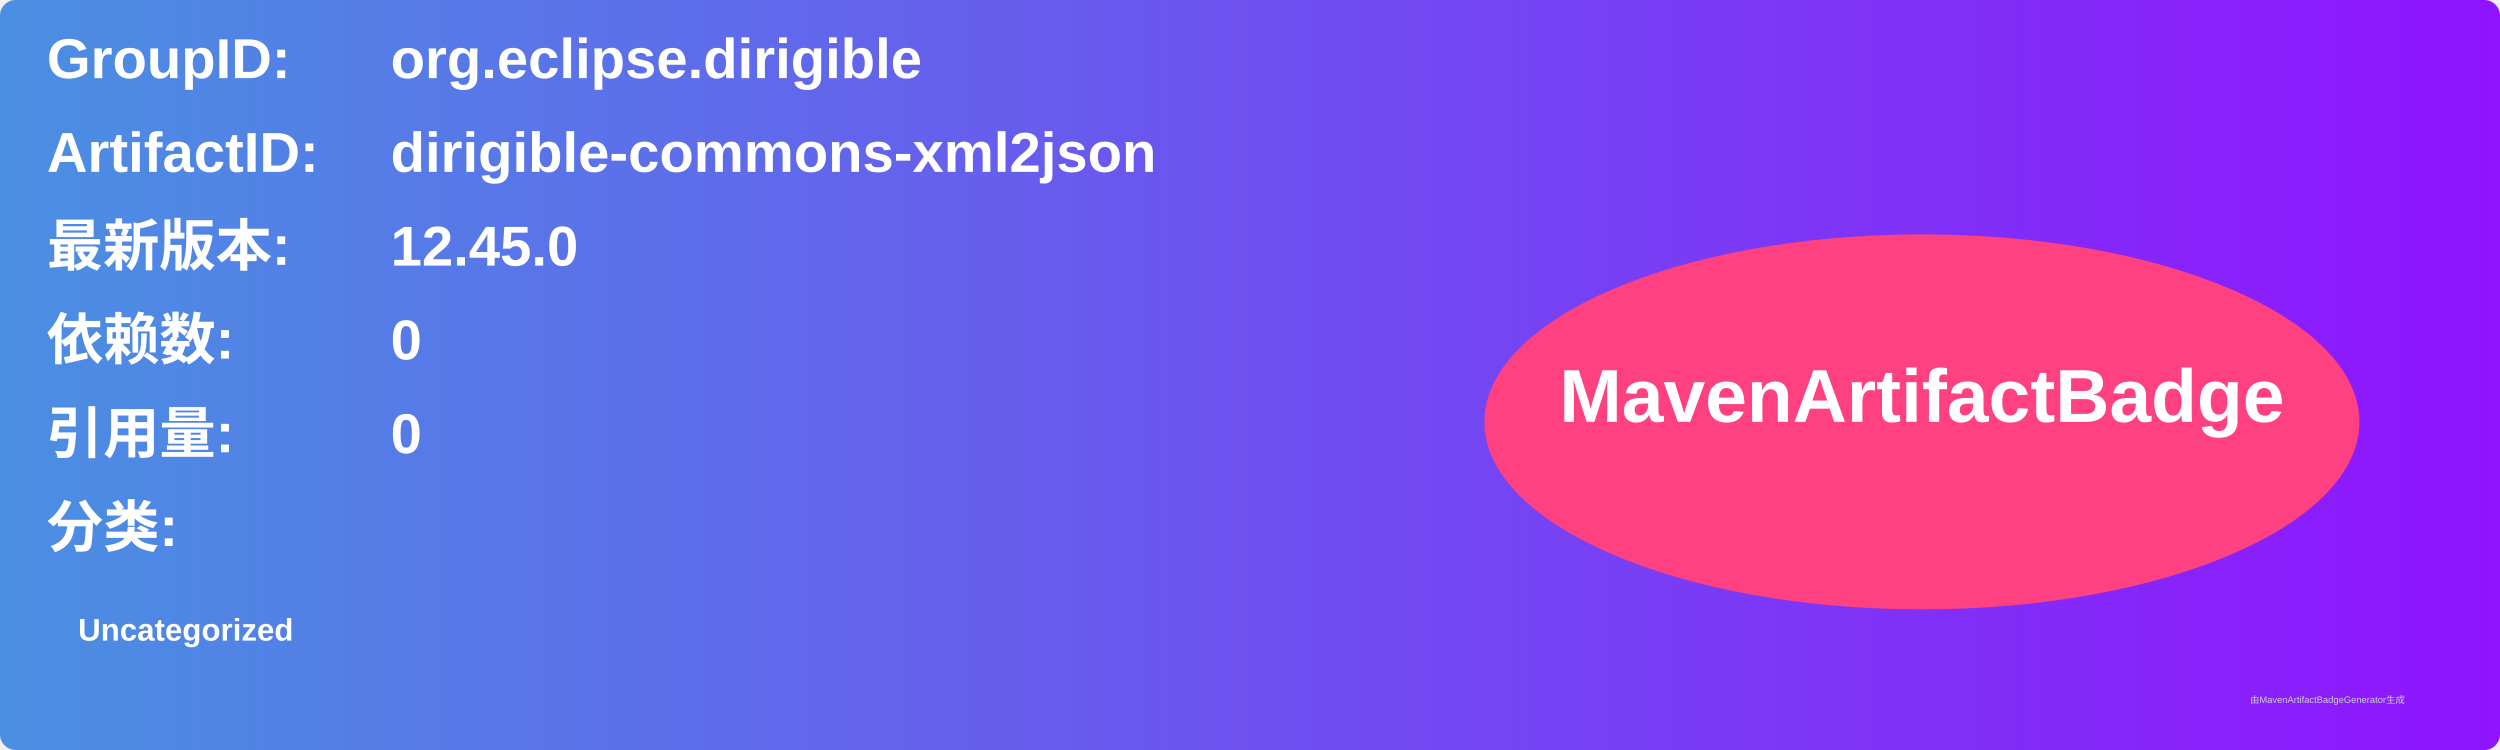
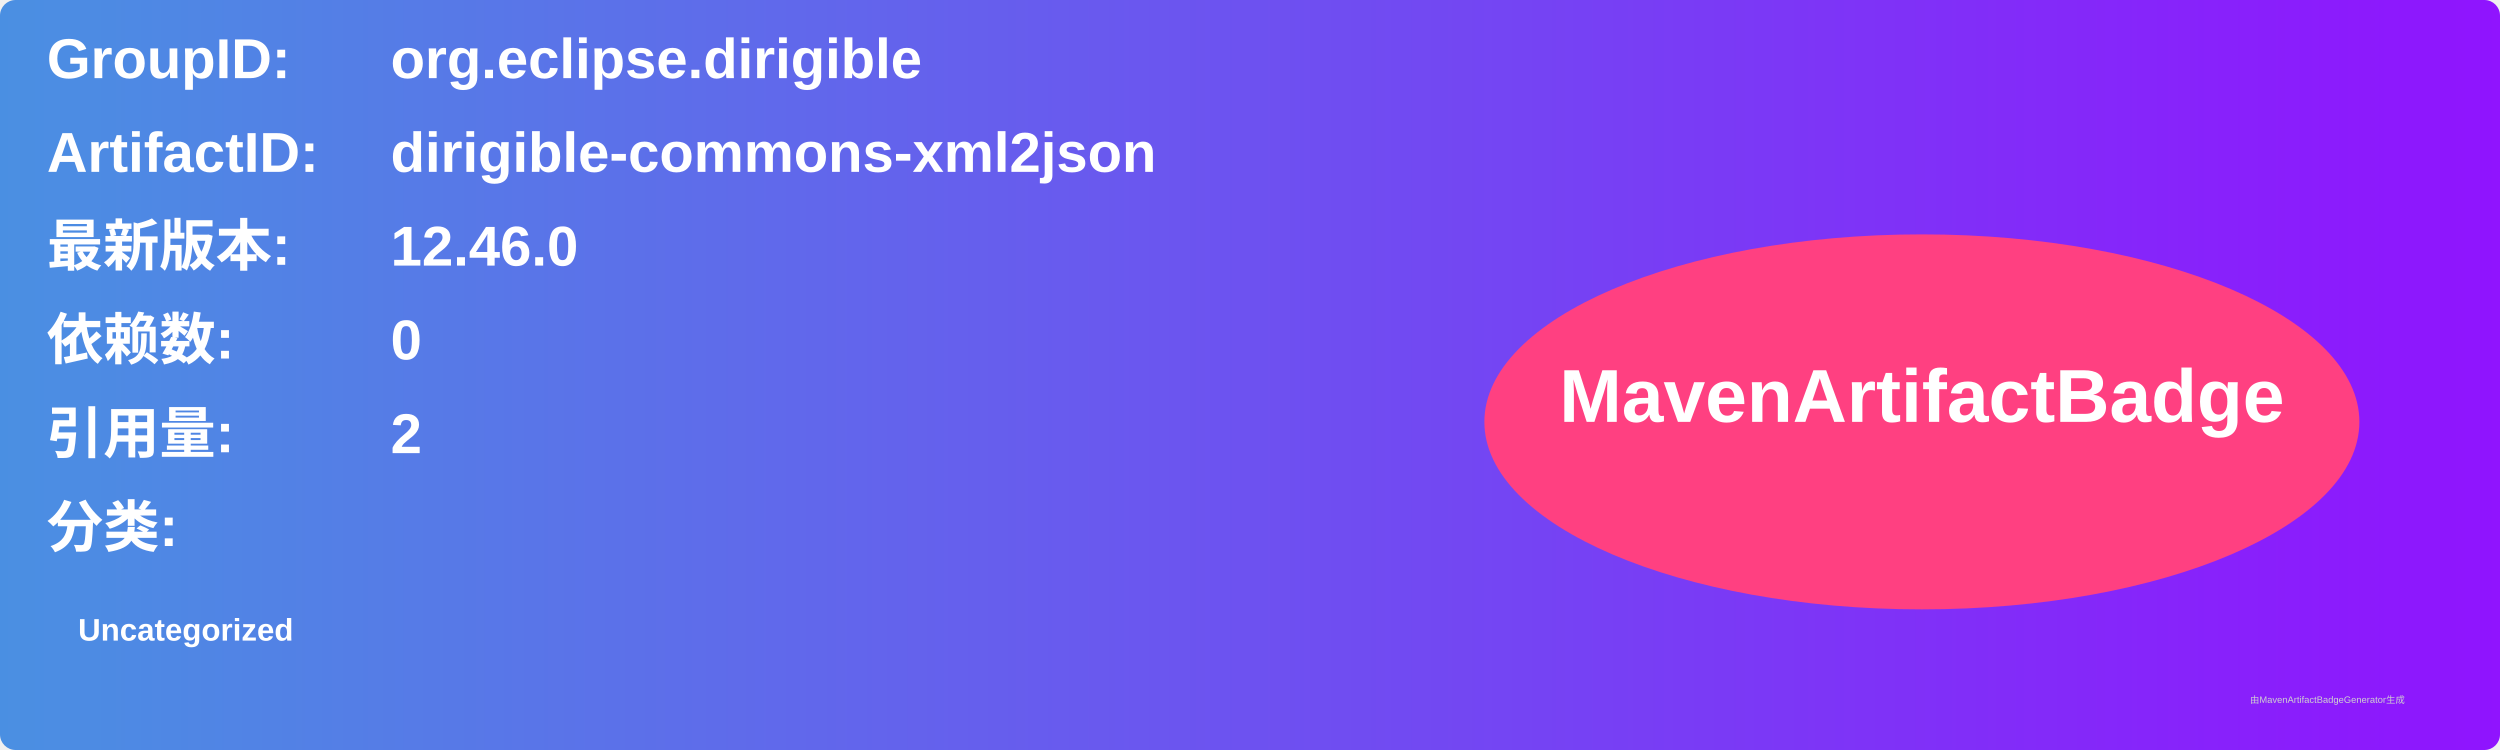
<svg xmlns="http://www.w3.org/2000/svg" width="800" height="240" viewBox="0 0 800 240">
  <linearGradient id="grad" x1="0%" y1="0%" x2="100%" y2="0%">
    <stop offset="0%" stop-color="#4a90e2" />
    <stop offset="100%" stop-color="#9013fe" />
  </linearGradient>
  <rect width="100%" height="100%" rx="5" ry="5" fill="url(#grad)" />
  <g transform="translate(15, 15)">
    <text x="0" y="10" font-family="Arial" font-size="18" fill="white" font-weight="bold" width="260">GroupID:</text>
    <text x="110" y="10" font-family="Arial" font-size="18" fill="white" font-weight="bold" width="460">org.eclipse.dirigible</text>
    <text x="0" y="40" font-family="Arial" font-size="18" fill="white" font-weight="bold" width="260">ArtifactID:</text>
    <text x="110" y="40" font-family="Arial" font-size="18" fill="white" font-weight="bold" width="460">dirigible-commons-xml2json</text>
    <text x="0" y="70" font-family="Arial" font-size="18" fill="white" font-weight="bold">最新版本:</text>
    <text x="110" y="70" font-family="Arial" font-size="18" fill="white" font-weight="bold">
-       <tspan font-weight="bold">12.45.0</tspan>
+       <tspan font-weight="bold">12.46.0</tspan>
    </text>
    <text x="0" y="100" font-family="Arial" font-size="18" fill="white" font-weight="bold">依赖数: </text>
    <text x="110" y="100" font-family="Arial" font-size="18" fill="white">
      <tspan font-weight="bold">0</tspan>
    </text>
    <text x="0" y="130" font-family="Arial" font-size="18" fill="white" font-weight="bold">引用量: </text>
    <text x="110" y="130" font-family="Arial" font-size="18" fill="white">
-       <tspan font-weight="bold">0</tspan>
+       <tspan font-weight="bold">2</tspan>
    </text>
    <text x="0" y="160" font-family="Arial" font-size="18" fill="white" font-weight="bold">分类:</text>
    <text x="10" y="190" font-family="Arial" font-size="10" fill="white">
      <tspan font-weight="bold">Uncategorized</tspan>
    </text>
    <ellipse cx="600" cy="120" rx="140" ry="60" fill="#ff4081" />
    <text x="600" y="120" text-anchor="middle" font-family="Arial" font-size="24" fill="white" font-weight="bold">MavenArtifactBadge</text>
  </g>
  <text x="720" y="225" font-family="Arial" font-size="3" fill="#d0d0d0">由MavenArtifactBadgeGenerator生成</text>
</svg>
